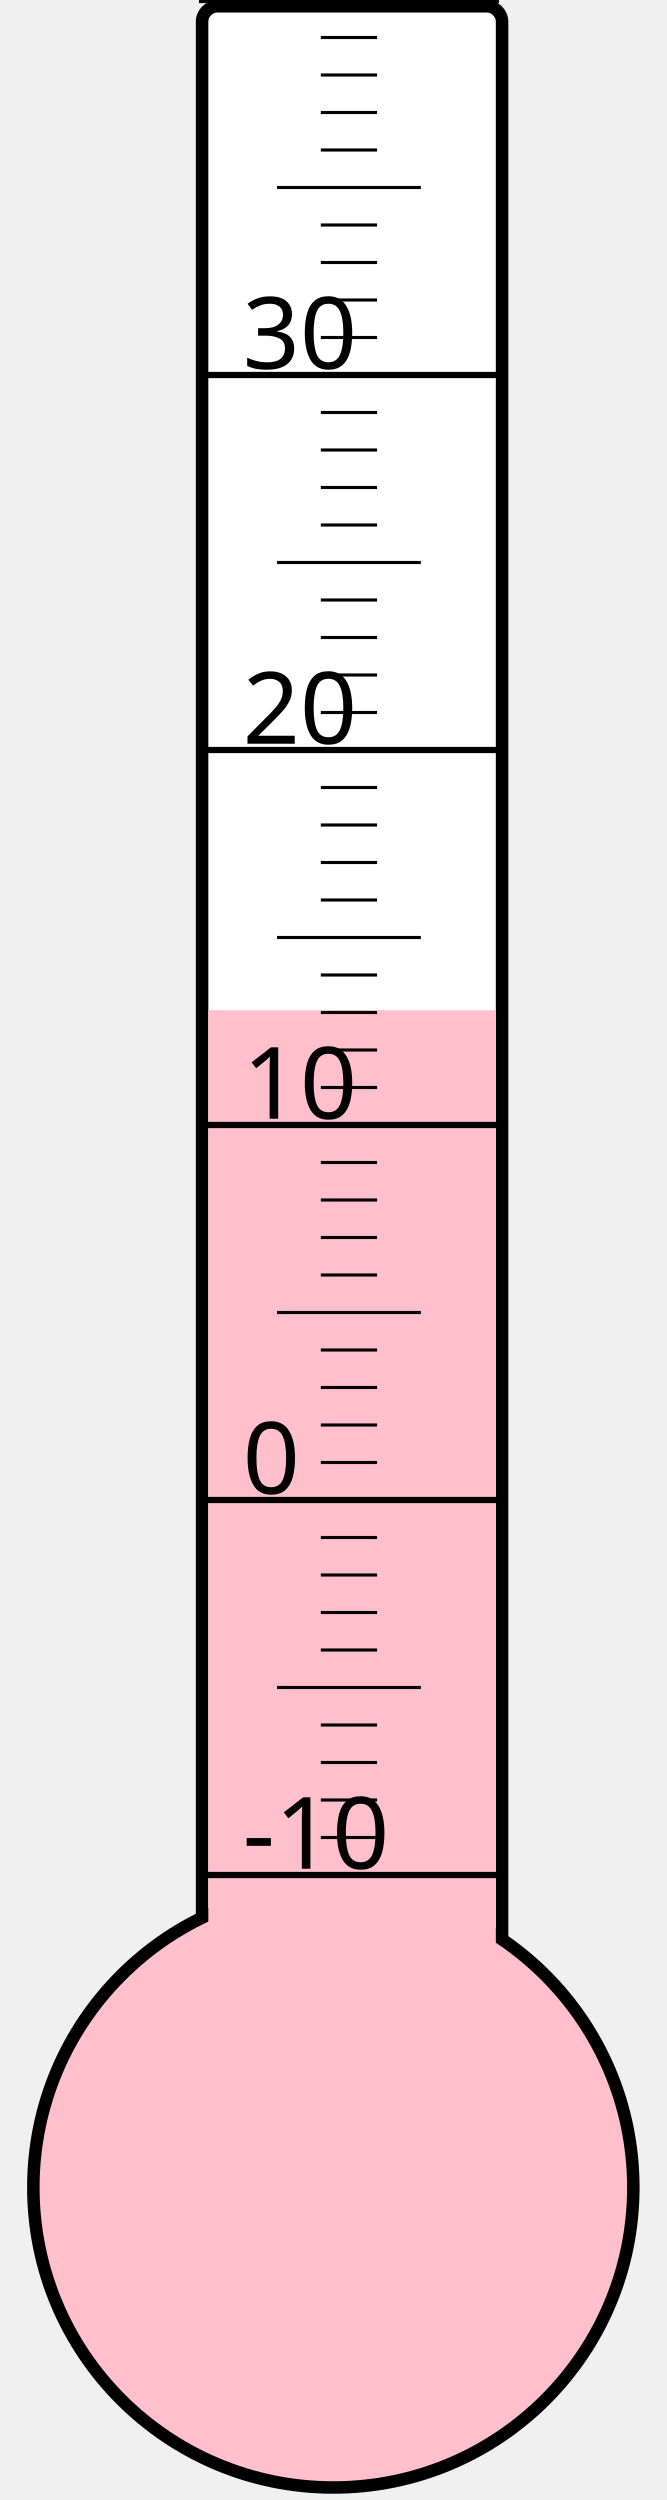
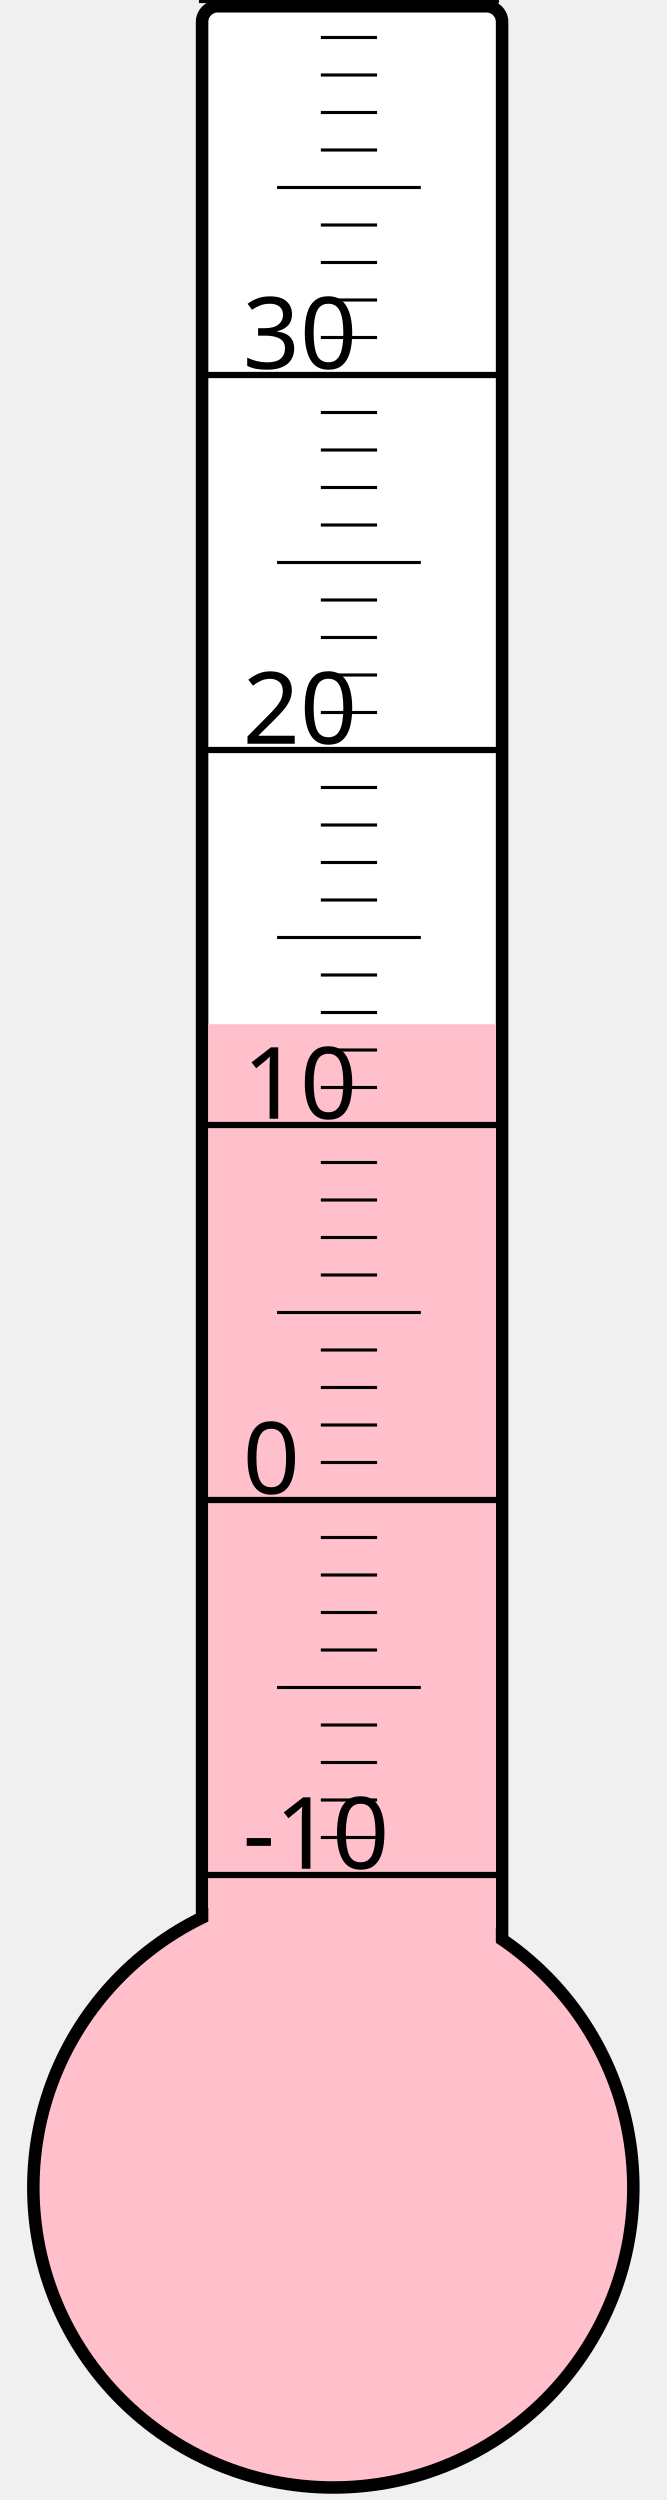
<svg xmlns="http://www.w3.org/2000/svg" width="40px" height="150px" viewBox="0 0 200 800">
  <rect width="200" height="800" x="0" y="0" style="fill: #ffffeb; fill-opacity: 0;" />
  <rect width="96" height="680" x="58" y="2" rx="5" ry="5" style="fill: white; fill-opacity: 1; stroke: black; stroke-width: 4;" />
  <circle cx="100" cy="700" r="96" style="fill: pink; stroke: black; stroke-width: 4;" />
-   <rect width="92" height="376.75" x="60" y="323.25" style="fill: pink; fill-opacity: 1; stroke-width: 0;" />
+   <rect width="92" height="372.25" x="60" y="327.75" style="fill: pink; fill-opacity: 1; stroke-width: 0;" />
  <text x="71" y="598" style="font-family: sans-serif; font-size: 24pt;">-10</text>
  <text x="71" y="478" style="font-family: sans-serif; font-size: 24pt;">0</text>
  <text x="71" y="358" style="font-family: sans-serif; font-size: 24pt;">10</text>
  <text x="71" y="238" style="font-family: sans-serif; font-size: 24pt;">20</text>
  <text x="71" y="118" style="font-family: sans-serif; font-size: 24pt;">30</text>
  <g style="stroke: black;">
    <line x1="57" y1="600" x2="153" y2="600" style="stroke-width: 2;" />
    <line x1="96" y1="588" x2="114" y2="588" style="stroke-width: 1;" />
    <line x1="96" y1="576" x2="114" y2="576" style="stroke-width: 1;" />
    <line x1="96" y1="564" x2="114" y2="564" style="stroke-width: 1;" />
    <line x1="96" y1="552" x2="114" y2="552" style="stroke-width: 1;" />
    <line x1="82" y1="540" x2="128" y2="540" style="stroke-width: 1;" />
    <line x1="96" y1="528" x2="114" y2="528" style="stroke-width: 1;" />
    <line x1="96" y1="516" x2="114" y2="516" style="stroke-width: 1;" />
    <line x1="96" y1="504" x2="114" y2="504" style="stroke-width: 1;" />
    <line x1="96" y1="492" x2="114" y2="492" style="stroke-width: 1;" />
    <line x1="57" y1="480" x2="153" y2="480" style="stroke-width: 2;" />
    <line x1="96" y1="468" x2="114" y2="468" style="stroke-width: 1;" />
    <line x1="96" y1="456" x2="114" y2="456" style="stroke-width: 1;" />
    <line x1="96" y1="444" x2="114" y2="444" style="stroke-width: 1;" />
    <line x1="96" y1="432" x2="114" y2="432" style="stroke-width: 1;" />
    <line x1="82" y1="420" x2="128" y2="420" style="stroke-width: 1;" />
    <line x1="96" y1="408" x2="114" y2="408" style="stroke-width: 1;" />
    <line x1="96" y1="396" x2="114" y2="396" style="stroke-width: 1;" />
    <line x1="96" y1="384" x2="114" y2="384" style="stroke-width: 1;" />
    <line x1="96" y1="372" x2="114" y2="372" style="stroke-width: 1;" />
    <line x1="57" y1="360" x2="153" y2="360" style="stroke-width: 2;" />
    <line x1="96" y1="348" x2="114" y2="348" style="stroke-width: 1;" />
    <line x1="96" y1="336" x2="114" y2="336" style="stroke-width: 1;" />
    <line x1="96" y1="324" x2="114" y2="324" style="stroke-width: 1;" />
    <line x1="96" y1="312" x2="114" y2="312" style="stroke-width: 1;" />
    <line x1="82" y1="300" x2="128" y2="300" style="stroke-width: 1;" />
    <line x1="96" y1="288" x2="114" y2="288" style="stroke-width: 1;" />
    <line x1="96" y1="276" x2="114" y2="276" style="stroke-width: 1;" />
    <line x1="96" y1="264" x2="114" y2="264" style="stroke-width: 1;" />
    <line x1="96" y1="252" x2="114" y2="252" style="stroke-width: 1;" />
    <line x1="57" y1="240" x2="153" y2="240" style="stroke-width: 2;" />
    <line x1="96" y1="228" x2="114" y2="228" style="stroke-width: 1;" />
    <line x1="96" y1="216" x2="114" y2="216" style="stroke-width: 1;" />
    <line x1="96" y1="204" x2="114" y2="204" style="stroke-width: 1;" />
    <line x1="96" y1="192" x2="114" y2="192" style="stroke-width: 1;" />
    <line x1="82" y1="180" x2="128" y2="180" style="stroke-width: 1;" />
    <line x1="96" y1="168" x2="114" y2="168" style="stroke-width: 1;" />
    <line x1="96" y1="156" x2="114" y2="156" style="stroke-width: 1;" />
    <line x1="96" y1="144" x2="114" y2="144" style="stroke-width: 1;" />
    <line x1="96" y1="132" x2="114" y2="132" style="stroke-width: 1;" />
    <line x1="57" y1="120" x2="153" y2="120" style="stroke-width: 2;" />
    <line x1="96" y1="108" x2="114" y2="108" style="stroke-width: 1;" />
    <line x1="96" y1="96" x2="114" y2="96" style="stroke-width: 1;" />
    <line x1="96" y1="84" x2="114" y2="84" style="stroke-width: 1;" />
    <line x1="96" y1="72" x2="114" y2="72" style="stroke-width: 1;" />
    <line x1="82" y1="60" x2="128" y2="60" style="stroke-width: 1;" />
    <line x1="96" y1="48" x2="114" y2="48" style="stroke-width: 1;" />
    <line x1="96" y1="36" x2="114" y2="36" style="stroke-width: 1;" />
    <line x1="96" y1="24" x2="114" y2="24" style="stroke-width: 1;" />
    <line x1="96" y1="12" x2="114" y2="12" style="stroke-width: 1;" />
    <line x1="57" y1="0" x2="153" y2="0" style="stroke-width: 2;" />
  </g>
</svg>
